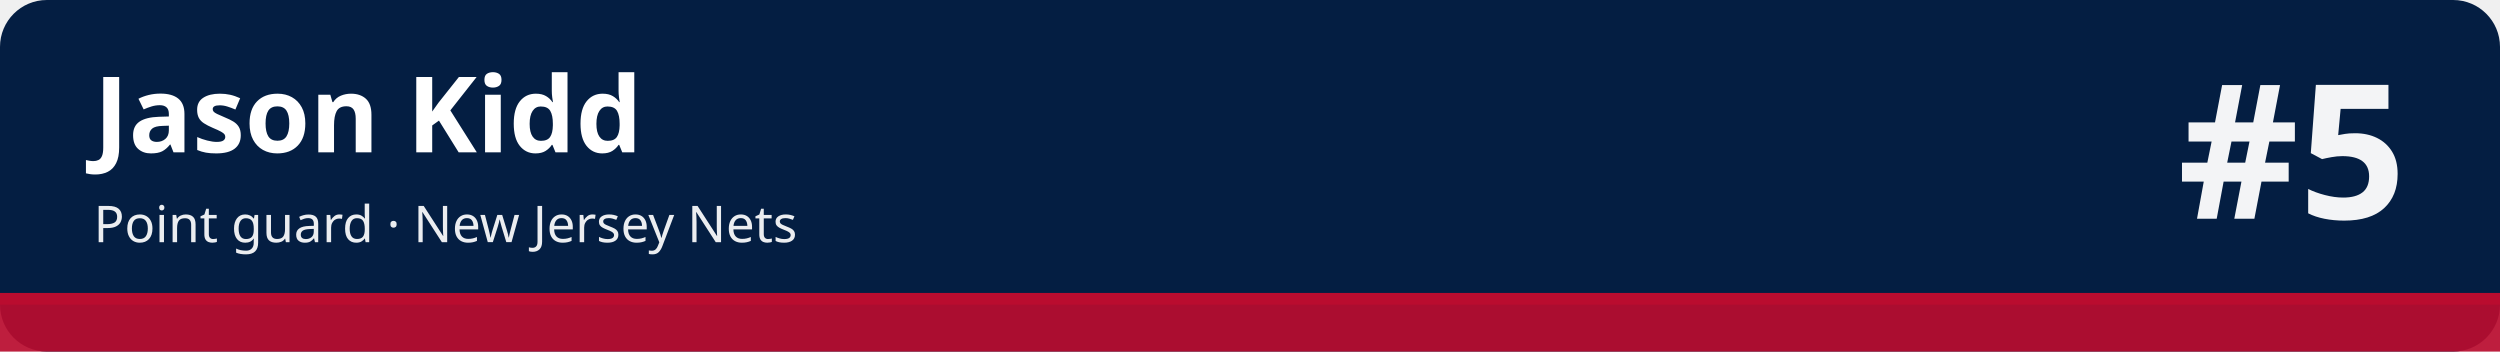
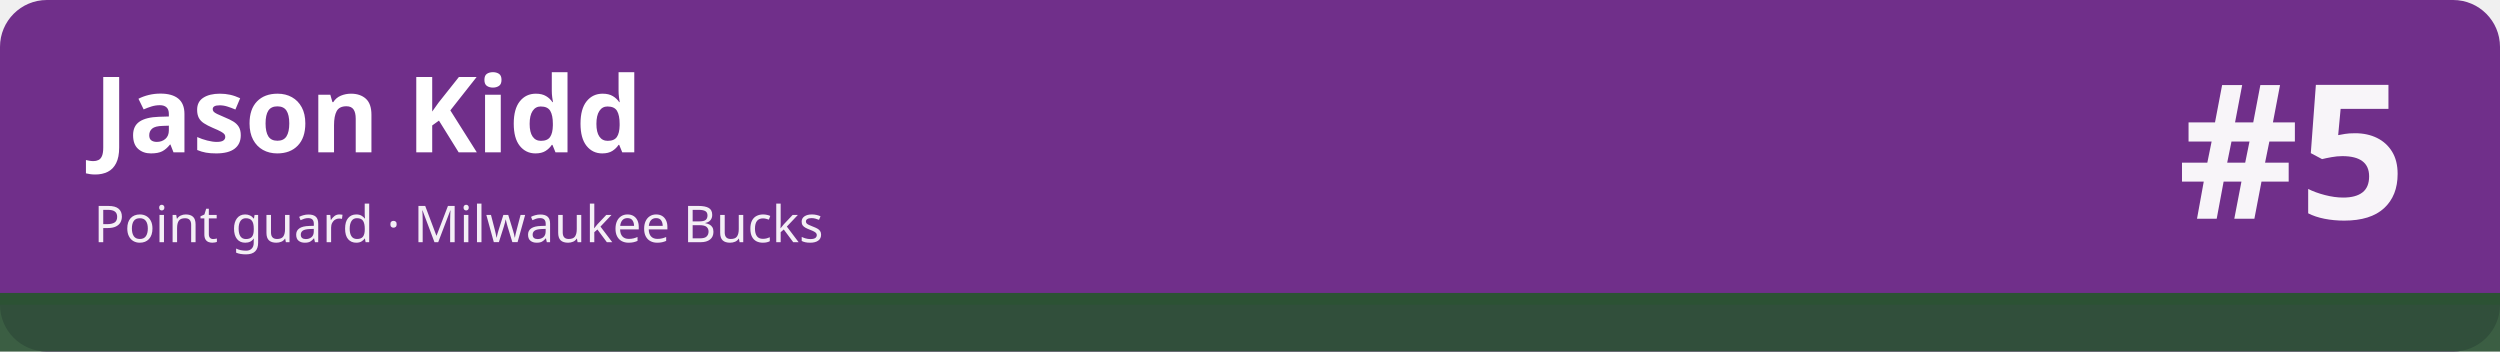
<svg xmlns="http://www.w3.org/2000/svg" width="1280" height="180" viewBox="0 0 1280 180" role="img" aria-labelledby="t d">
-   <rect width="1280" height="180" rx="24" fill="#041e42" />
-   <rect x="0" y="150" width="1280" height="30" fill="#ba0c2f" fill-opacity=".92" />
-   <rect x="0" y="150" width="1280" height="6" fill="#ba0c2f" />
+   <rect width="1280" height="180" rx="24" fill="#702f8a" />
+   <rect x="0" y="150" width="1280" height="30" fill="#2c5234" fill-opacity=".92" />
+   <rect x="0" y="150" width="1280" height="6" fill="#2c5234" />
  <text x="48" y="78" font-family="sans-serif" font-size="54" font-weight="700" fill="#ffffff">Jason Kidd</text>
-   <text x="48" y="124" font-family="sans-serif" font-size="26" fill="#ffffff" fill-opacity=".92">Point guard · New Jersey Nets</text>
+   <text x="48" y="124" font-family="sans-serif" font-size="26" fill="#ffffff" fill-opacity=".92">Point guard · Milwaukee Bucks</text>
  <text x="1232" y="112" font-family="sans-serif" font-size="96" font-weight="800" fill="#ffffff" fill-opacity=".95" text-anchor="end">#5</text>
</svg>
